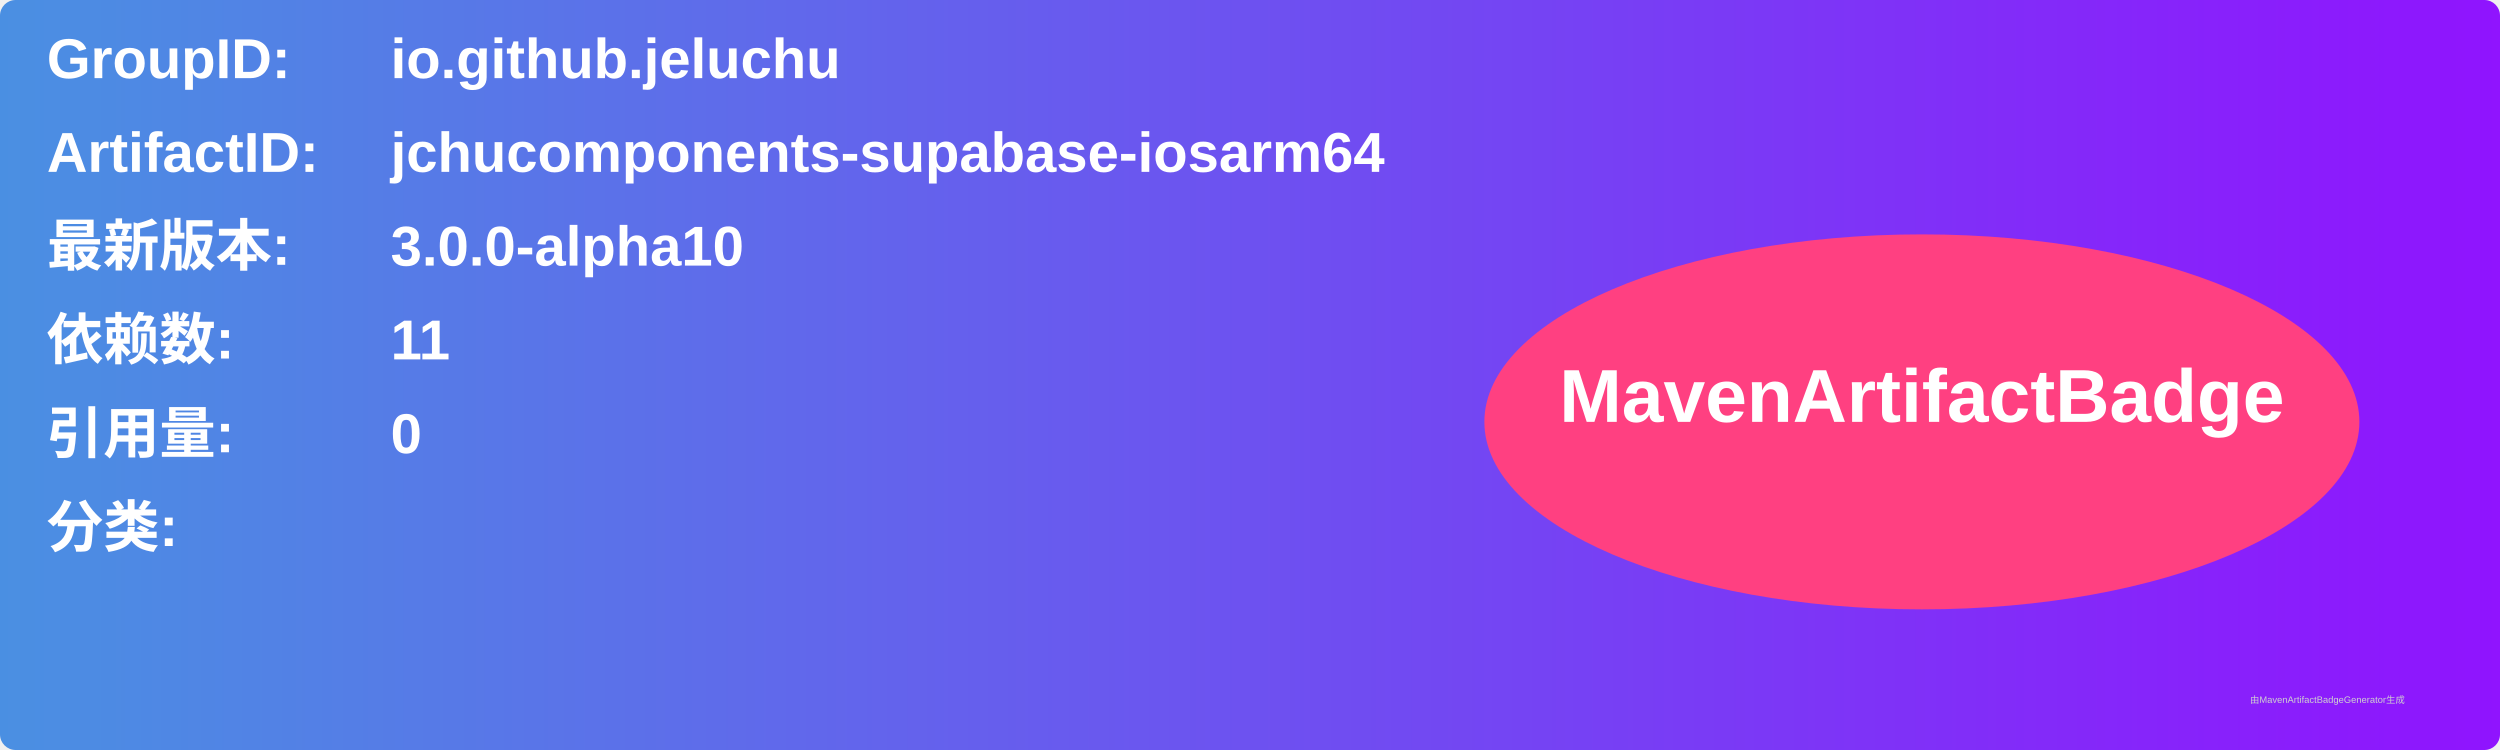
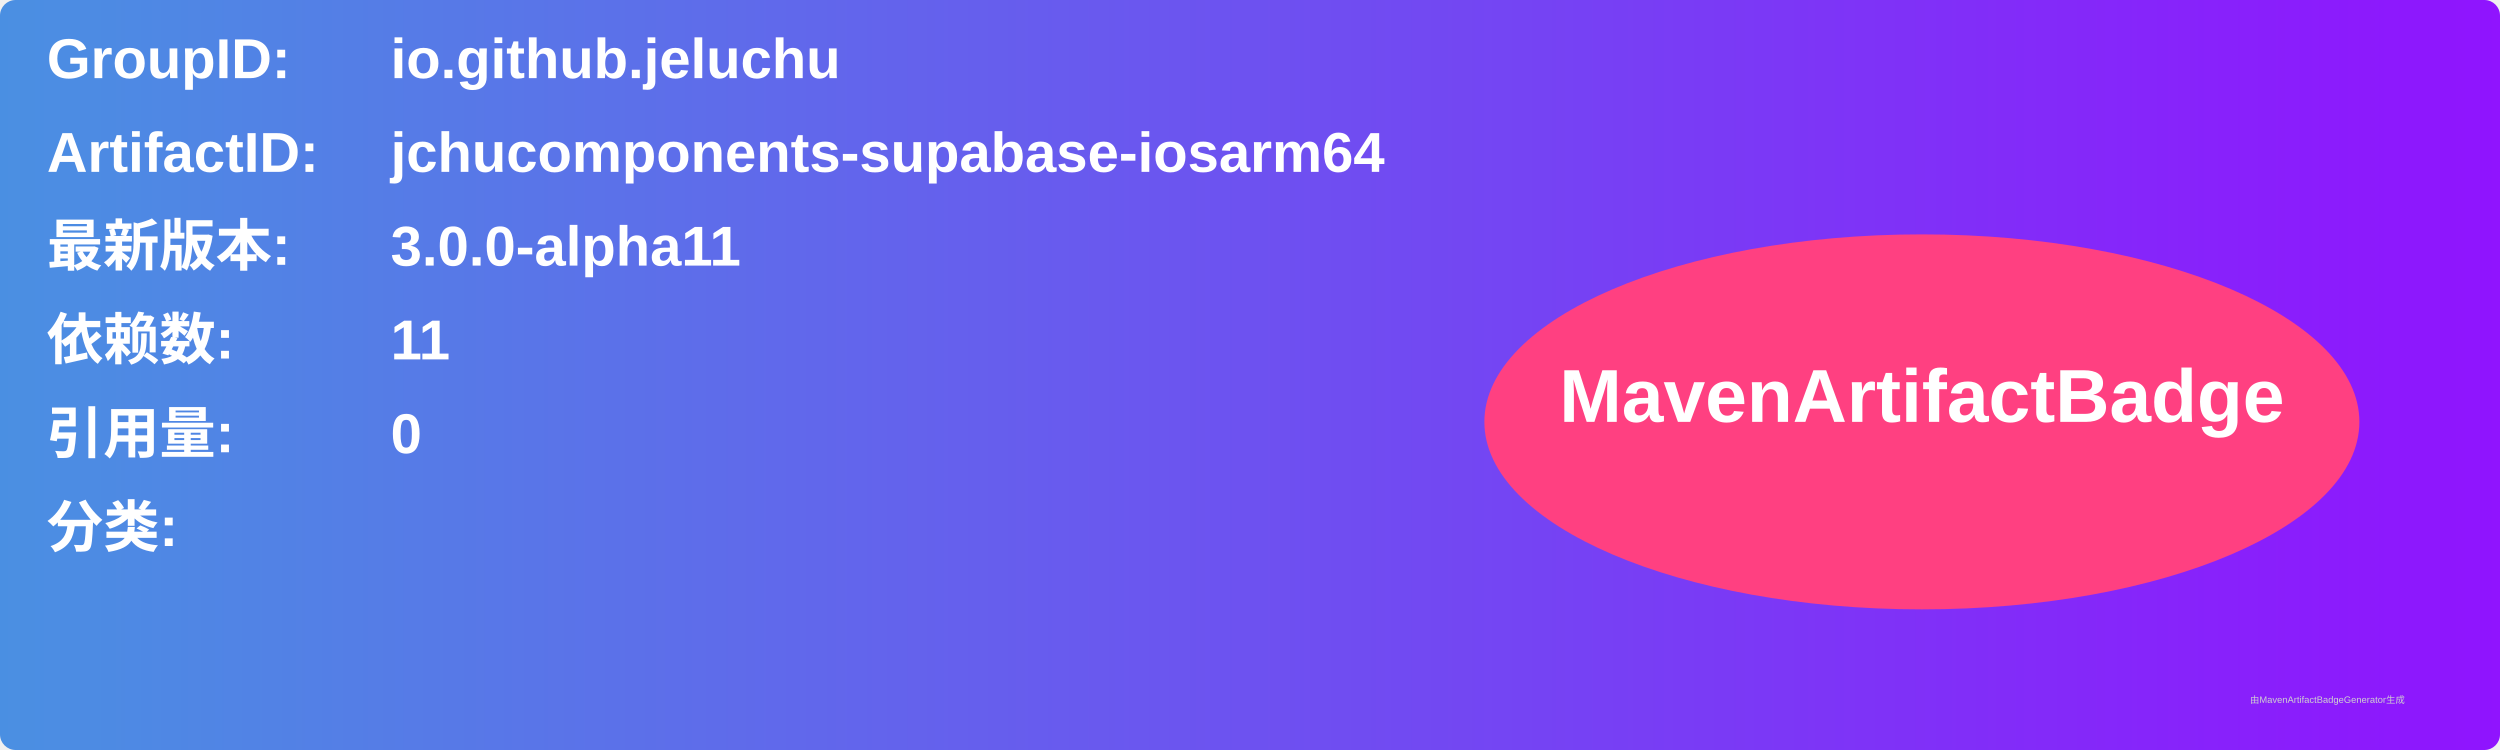
<svg xmlns="http://www.w3.org/2000/svg" width="800" height="240" viewBox="0 0 800 240">
  <linearGradient id="grad" x1="0%" y1="0%" x2="100%" y2="0%">
    <stop offset="0%" stop-color="#4a90e2" />
    <stop offset="100%" stop-color="#9013fe" />
  </linearGradient>
  <rect width="100%" height="100%" rx="5" ry="5" fill="url(#grad)" />
  <g transform="translate(15, 15)">
    <text x="0" y="10" font-family="Arial" font-size="18" fill="white" font-weight="bold" width="260">GroupID:</text>
    <text x="110" y="10" font-family="Arial" font-size="18" fill="white" font-weight="bold" width="460">io.github.jeluchu</text>
    <text x="0" y="40" font-family="Arial" font-size="18" fill="white" font-weight="bold" width="260">ArtifactID:</text>
    <text x="110" y="40" font-family="Arial" font-size="18" fill="white" font-weight="bold" width="460">jchucomponents-supabase-iosarm64</text>
    <text x="0" y="70" font-family="Arial" font-size="18" fill="white" font-weight="bold">最新版本:</text>
    <text x="110" y="70" font-family="Arial" font-size="18" fill="white" font-weight="bold">
-       <tspan font-weight="bold">3.0.0-alpha10</tspan>
+       <tspan font-weight="bold">3.0.0-alpha11</tspan>
    </text>
    <text x="0" y="100" font-family="Arial" font-size="18" fill="white" font-weight="bold">依赖数: </text>
    <text x="110" y="100" font-family="Arial" font-size="18" fill="white">
      <tspan font-weight="bold">11</tspan>
    </text>
    <text x="0" y="130" font-family="Arial" font-size="18" fill="white" font-weight="bold">引用量: </text>
    <text x="110" y="130" font-family="Arial" font-size="18" fill="white">
      <tspan font-weight="bold">0</tspan>
    </text>
    <text x="0" y="160" font-family="Arial" font-size="18" fill="white" font-weight="bold">分类:</text>
    <text x="10" y="190" font-family="Arial" font-size="10" fill="white">
      <tspan font-weight="bold" />
    </text>
    <ellipse cx="600" cy="120" rx="140" ry="60" fill="#ff4081" />
    <text x="600" y="120" text-anchor="middle" font-family="Arial" font-size="24" fill="white" font-weight="bold">MavenArtifactBadge</text>
  </g>
  <text x="720" y="225" font-family="Arial" font-size="3" fill="#d0d0d0">由MavenArtifactBadgeGenerator生成</text>
</svg>
